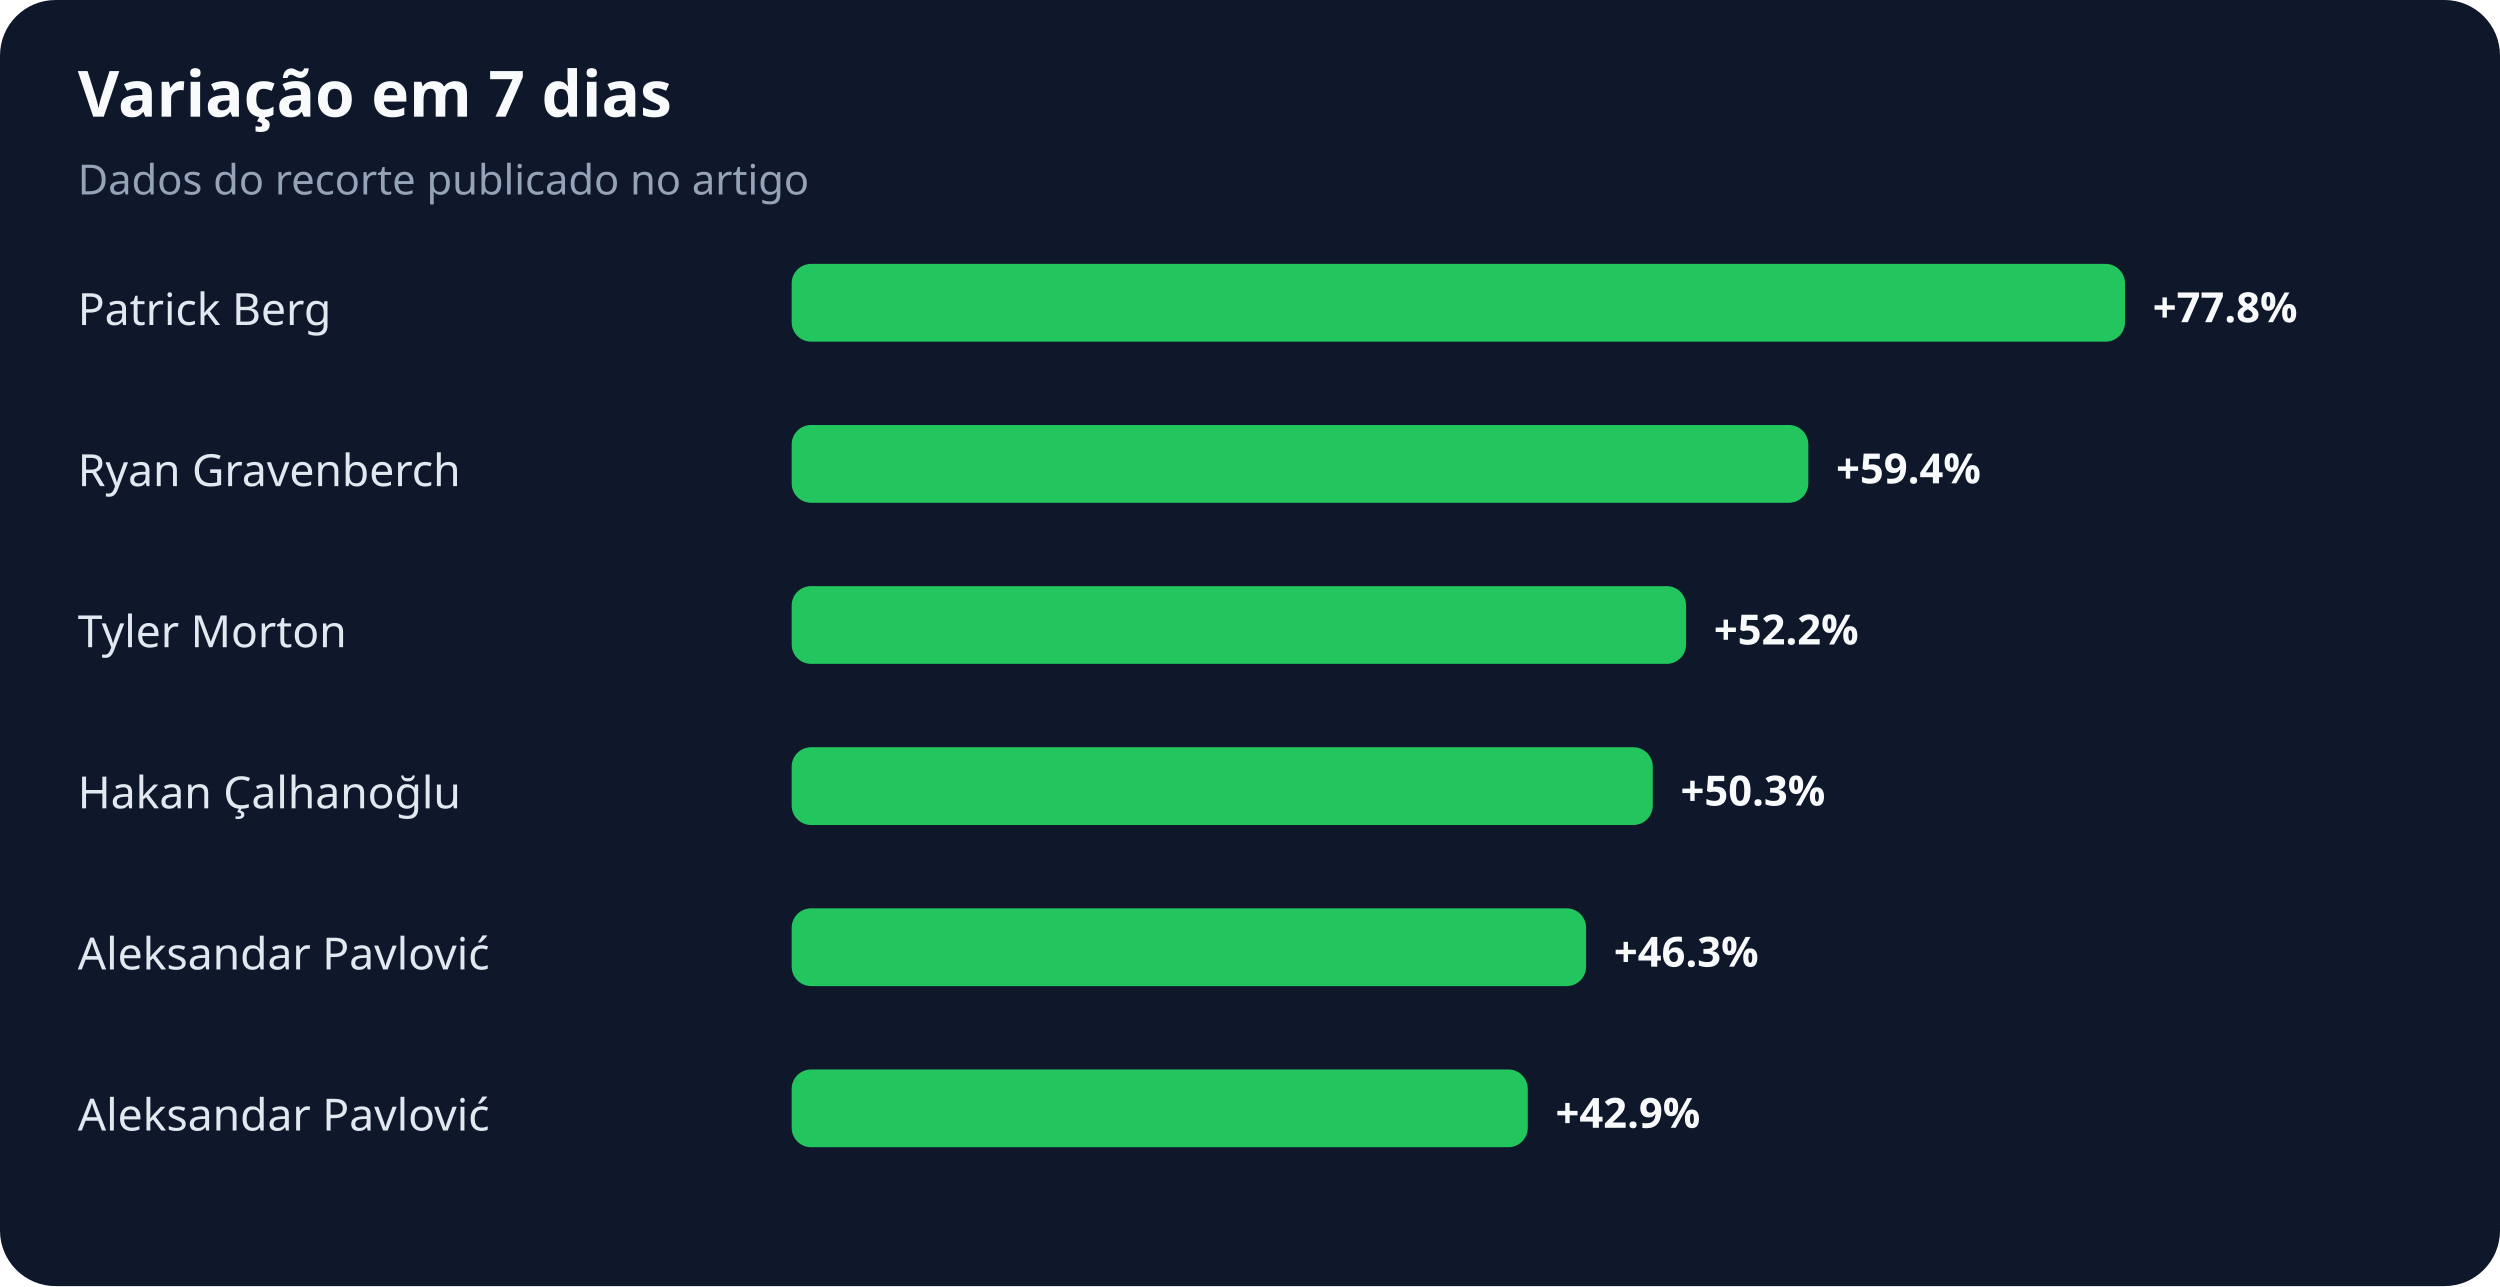
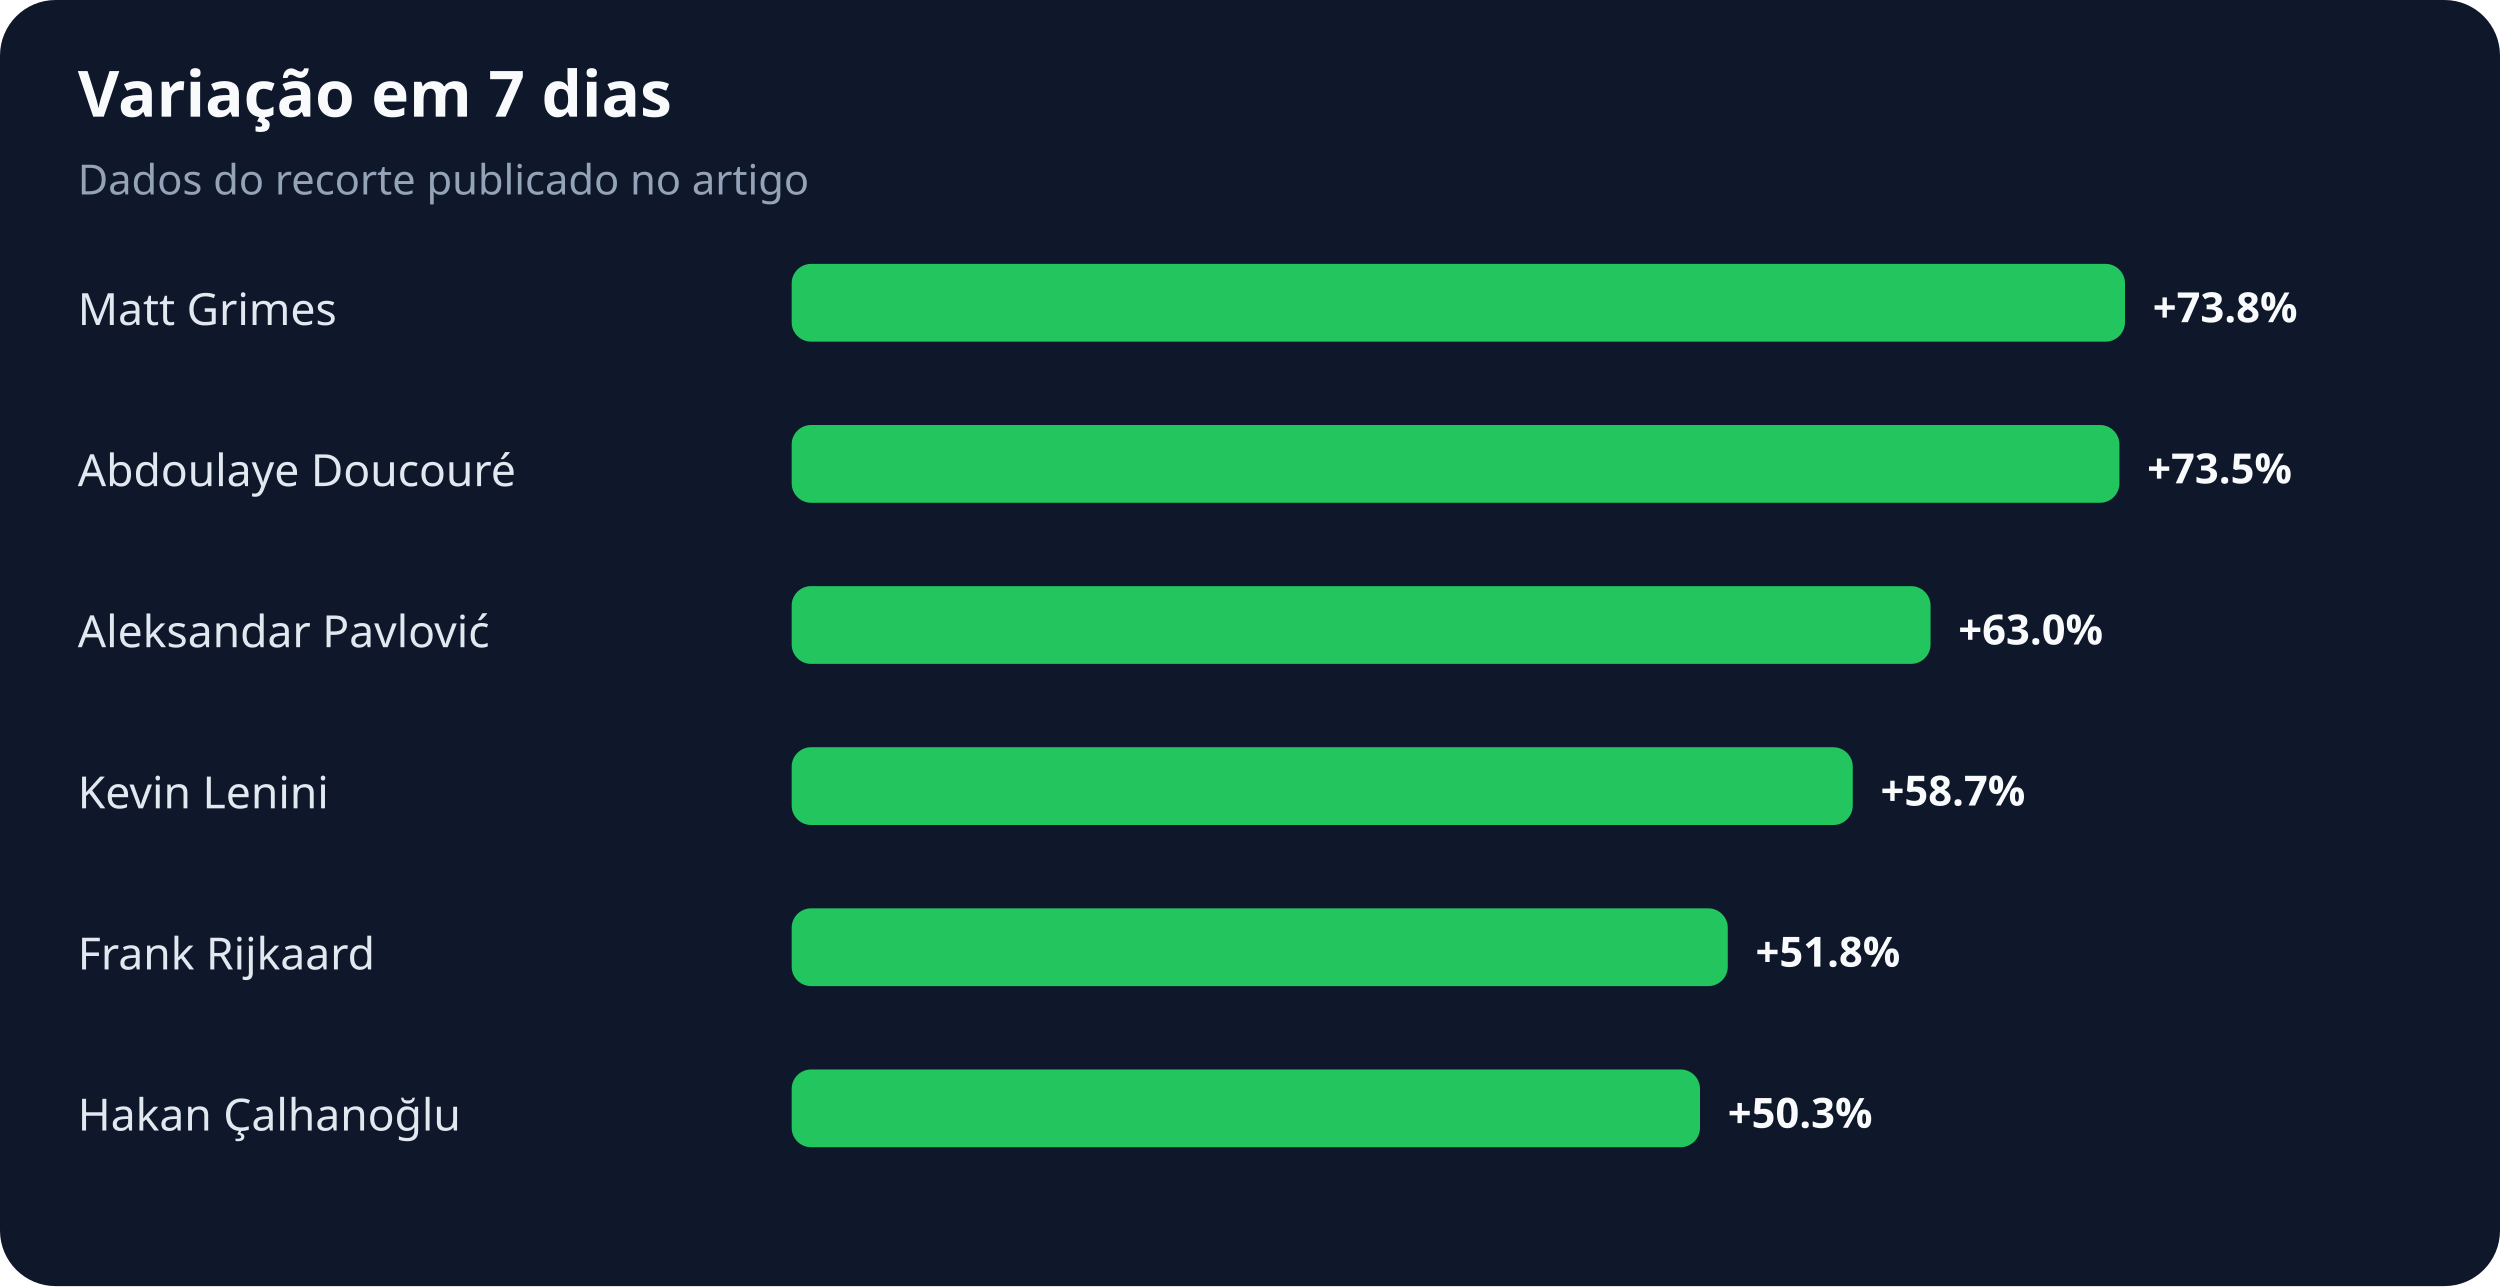
<svg xmlns="http://www.w3.org/2000/svg" width="900" height="463" viewBox="0 0 900 463" role="img" aria-labelledby="title desc">
  <rect width="100%" height="100%" rx="20" fill="#0f172a" />
  <text x="28" y="42" fill="#f8fafc" font-family="system-ui,sans-serif" font-size="23" font-weight="700">Variação em 7 dias</text>
  <text x="28" y="70" fill="#94a3b8" font-family="system-ui,sans-serif" font-size="15">Dados do recorte publicado no artigo</text>
-   <text x="28" y="117" fill="#e2e8f0" font-family="system-ui,sans-serif" font-size="16">Patrick Berg</text>
+   <text x="28" y="117" fill="#e2e8f0" font-family="system-ui,sans-serif" font-size="16">Matt Grimes</text>
  <rect x="285" y="95" width="480" height="28" rx="7" fill="#22c55e" />
-   <text x="775" y="116" fill="#f8fafc" font-family="system-ui,sans-serif" font-size="15" font-weight="700">+77.8%</text>
-   <text x="28" y="175" fill="#e2e8f0" font-family="system-ui,sans-serif" font-size="16">Ryan Gravenberch</text>
-   <rect x="285" y="153" width="366" height="28" rx="7" fill="#22c55e" />
-   <text x="661" y="174" fill="#f8fafc" font-family="system-ui,sans-serif" font-size="15" font-weight="700">+59.4%</text>
-   <text x="28" y="233" fill="#e2e8f0" font-family="system-ui,sans-serif" font-size="16">Tyler Morton</text>
-   <rect x="285" y="211" width="322" height="28" rx="7" fill="#22c55e" />
-   <text x="617" y="232" fill="#f8fafc" font-family="system-ui,sans-serif" font-size="15" font-weight="700">+52.2%</text>
-   <text x="28" y="291" fill="#e2e8f0" font-family="system-ui,sans-serif" font-size="16">Hakan Çalhanoğlu</text>
-   <rect x="285" y="269" width="310" height="28" rx="7" fill="#22c55e" />
-   <text x="605" y="290" fill="#f8fafc" font-family="system-ui,sans-serif" font-size="15" font-weight="700">+50.3%</text>
-   <text x="28" y="349" fill="#e2e8f0" font-family="system-ui,sans-serif" font-size="16">Aleksandar Pavlović</text>
-   <rect x="285" y="327" width="286" height="28" rx="7" fill="#22c55e" />
-   <text x="581" y="348" fill="#f8fafc" font-family="system-ui,sans-serif" font-size="15" font-weight="700">+46.3%</text>
-   <text x="28" y="407" fill="#e2e8f0" font-family="system-ui,sans-serif" font-size="16">Aleksandar Pavlović</text>
-   <rect x="285" y="385" width="265" height="28" rx="7" fill="#22c55e" />
-   <text x="560" y="406" fill="#f8fafc" font-family="system-ui,sans-serif" font-size="15" font-weight="700">+42.9%</text>
+   <text x="775" y="116" fill="#f8fafc" font-family="system-ui,sans-serif" font-size="15" font-weight="700">+73.8%</text>
+   <text x="28" y="175" fill="#e2e8f0" font-family="system-ui,sans-serif" font-size="16">Abdoulaye Doucouré</text>
+   <rect x="285" y="153" width="478" height="28" rx="7" fill="#22c55e" />
+   <text x="773" y="174" fill="#f8fafc" font-family="system-ui,sans-serif" font-size="15" font-weight="700">+73.5%</text>
+   <text x="28" y="233" fill="#e2e8f0" font-family="system-ui,sans-serif" font-size="16">Aleksandar Pavlović</text>
+   <rect x="285" y="211" width="410" height="28" rx="7" fill="#22c55e" />
+   <text x="705" y="232" fill="#f8fafc" font-family="system-ui,sans-serif" font-size="15" font-weight="700">+63.0%</text>
+   <text x="28" y="291" fill="#e2e8f0" font-family="system-ui,sans-serif" font-size="16">Kevin Lenini</text>
+   <rect x="285" y="269" width="382" height="28" rx="7" fill="#22c55e" />
+   <text x="677" y="290" fill="#f8fafc" font-family="system-ui,sans-serif" font-size="15" font-weight="700">+58.7%</text>
+   <text x="28" y="349" fill="#e2e8f0" font-family="system-ui,sans-serif" font-size="16">Frank Rijkaard</text>
+   <rect x="285" y="327" width="337" height="28" rx="7" fill="#22c55e" />
+   <text x="632" y="348" fill="#f8fafc" font-family="system-ui,sans-serif" font-size="15" font-weight="700">+51.8%</text>
+   <text x="28" y="407" fill="#e2e8f0" font-family="system-ui,sans-serif" font-size="16">Hakan Çalhanoğlu</text>
+   <rect x="285" y="385" width="327" height="28" rx="7" fill="#22c55e" />
+   <text x="622" y="406" fill="#f8fafc" font-family="system-ui,sans-serif" font-size="15" font-weight="700">+50.3%</text>
</svg>
